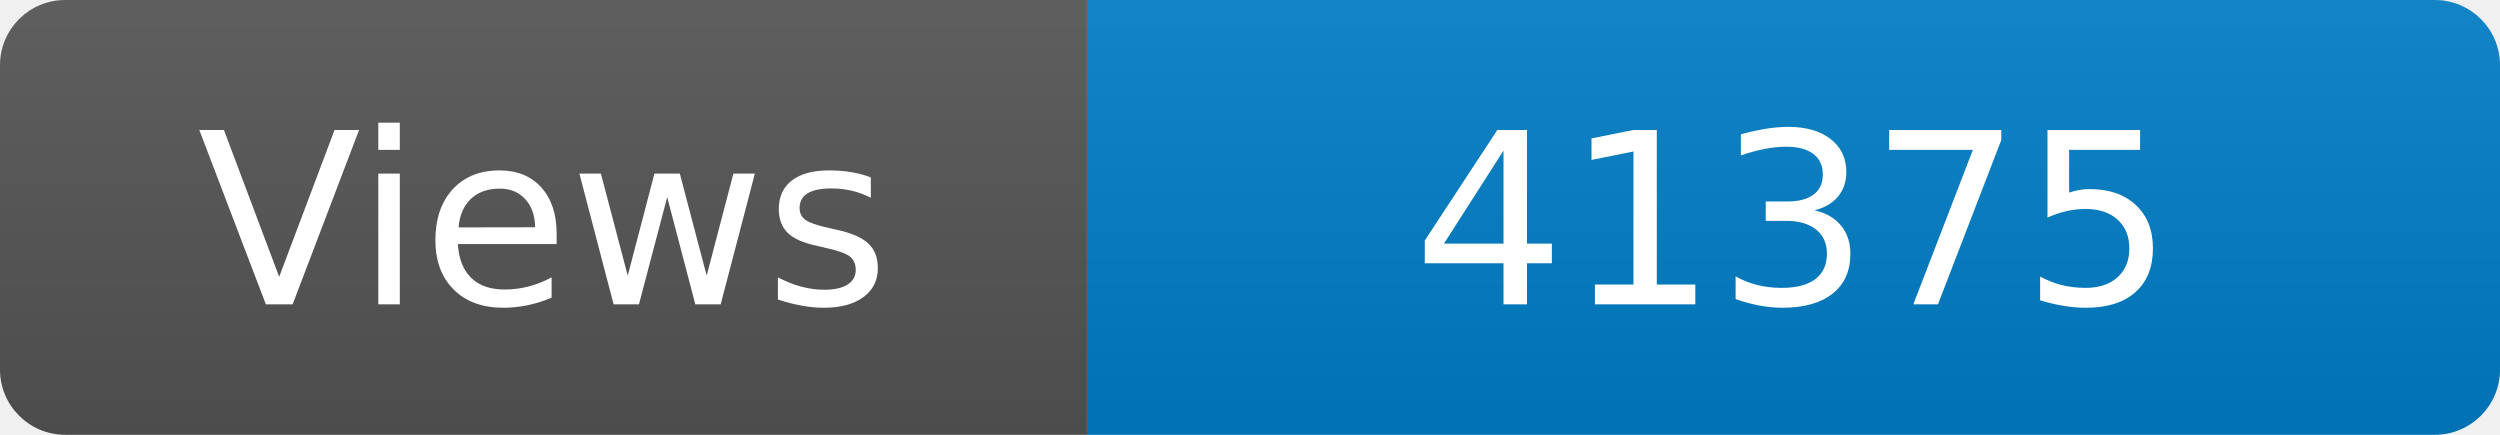
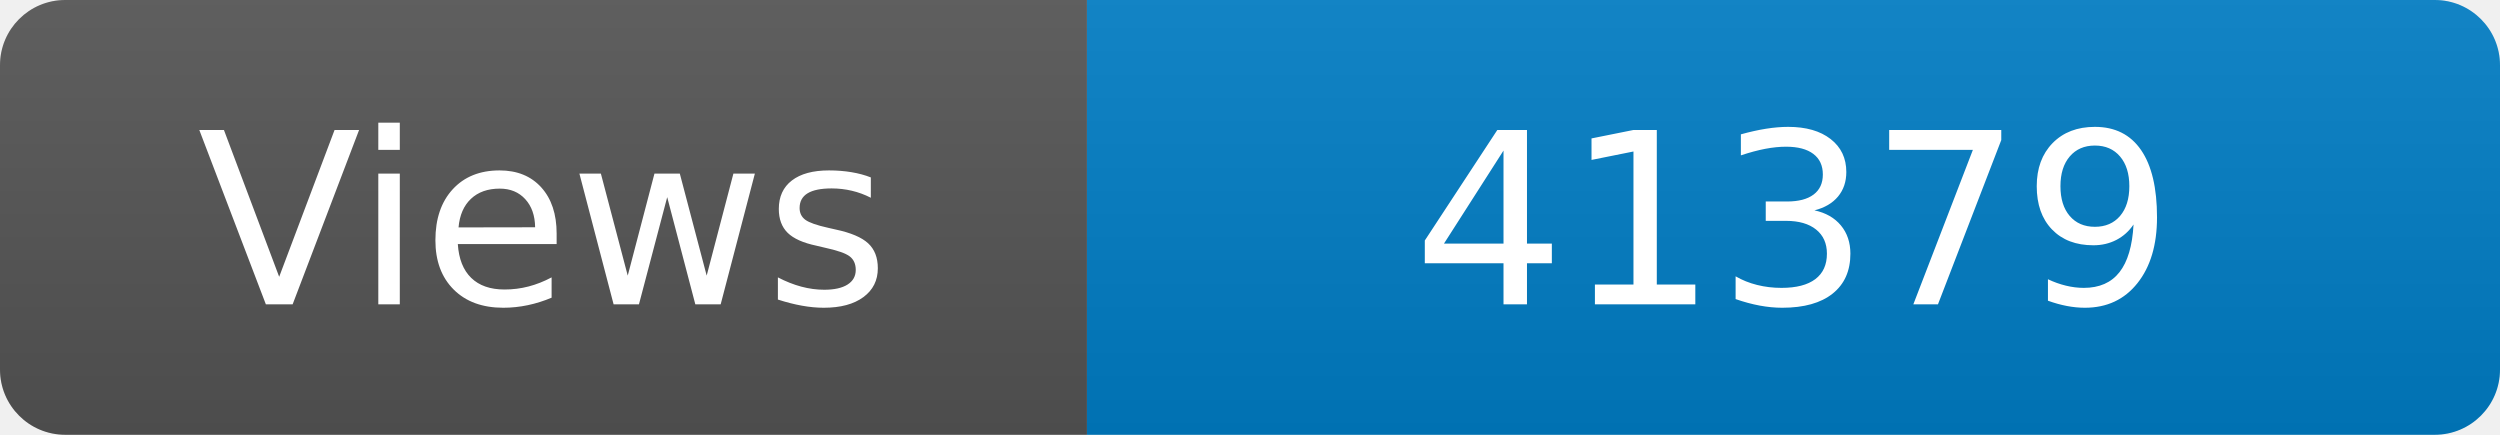
<svg xmlns="http://www.w3.org/2000/svg" width="115" height="20" role="img" aria-label="Maintained?: yes">
  <linearGradient id="s" x2="0" y2="100%">
    <stop offset="0" stop-color="#bbb" stop-opacity=".1" />
    <stop offset="1" stop-opacity=".1" />
  </linearGradient>
  <clipPath id="r">
    <rect width="115" height="20" rx="3" fill="#fff" />
  </clipPath>
  <g clip-path="url(#r)">
    <rect width="50" height="20" fill="#555" />
    <rect x="50" width="160" height="20" fill="#007ec6" />
    <rect width="115" height="20" fill="url(#s)" />
  </g>
  <g fill="#fff" text-anchor="middle" font-family="Verdana,Geneva,DejaVu Sans,sans-serif" font-size="110">
    <text x="250" y="140" transform="scale(.1)" fill="#fff">Views</text>
-     <text x="825" y="140" transform="scale(.1)" fill="#fff">41375</text>
+     <text x="825" y="140" transform="scale(.1)" fill="#fff">41379</text>
  </g>
</svg>
